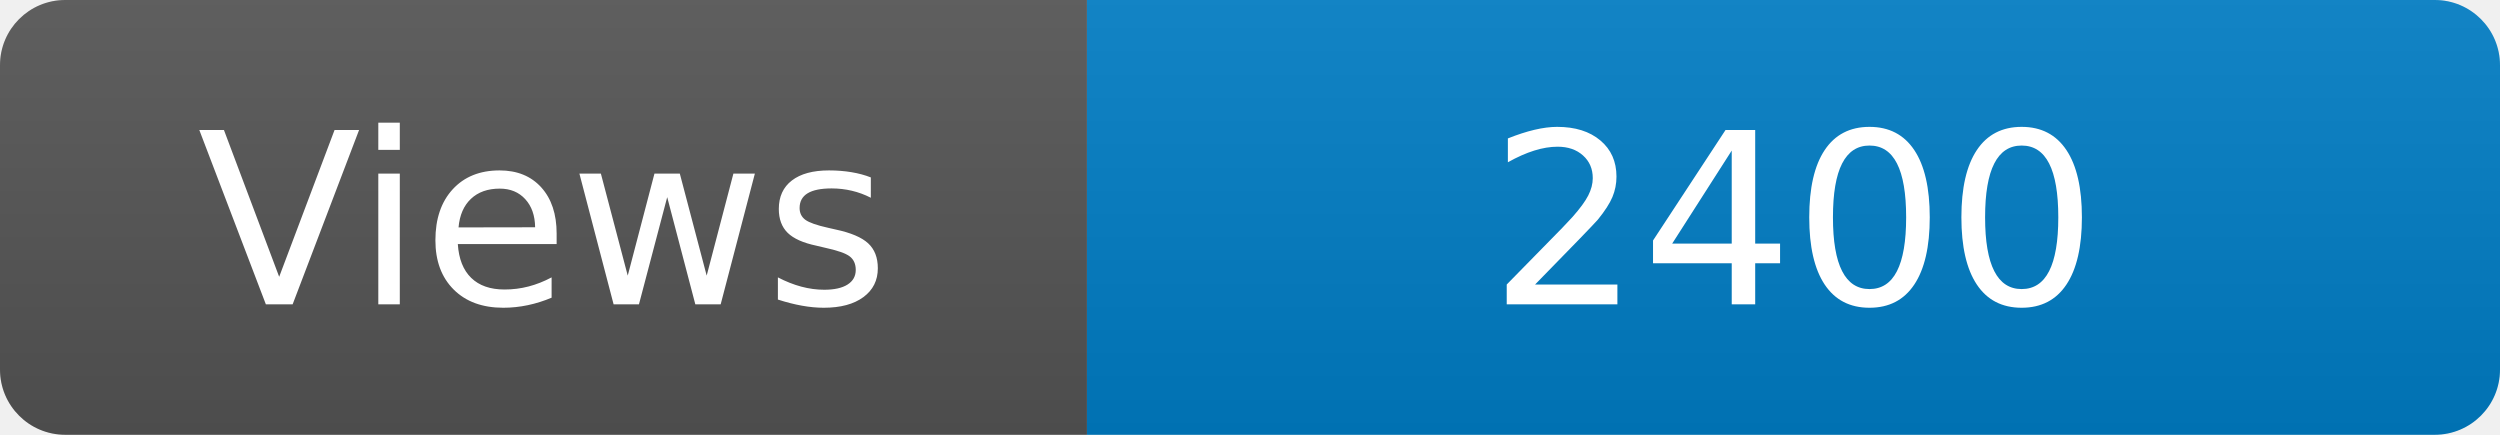
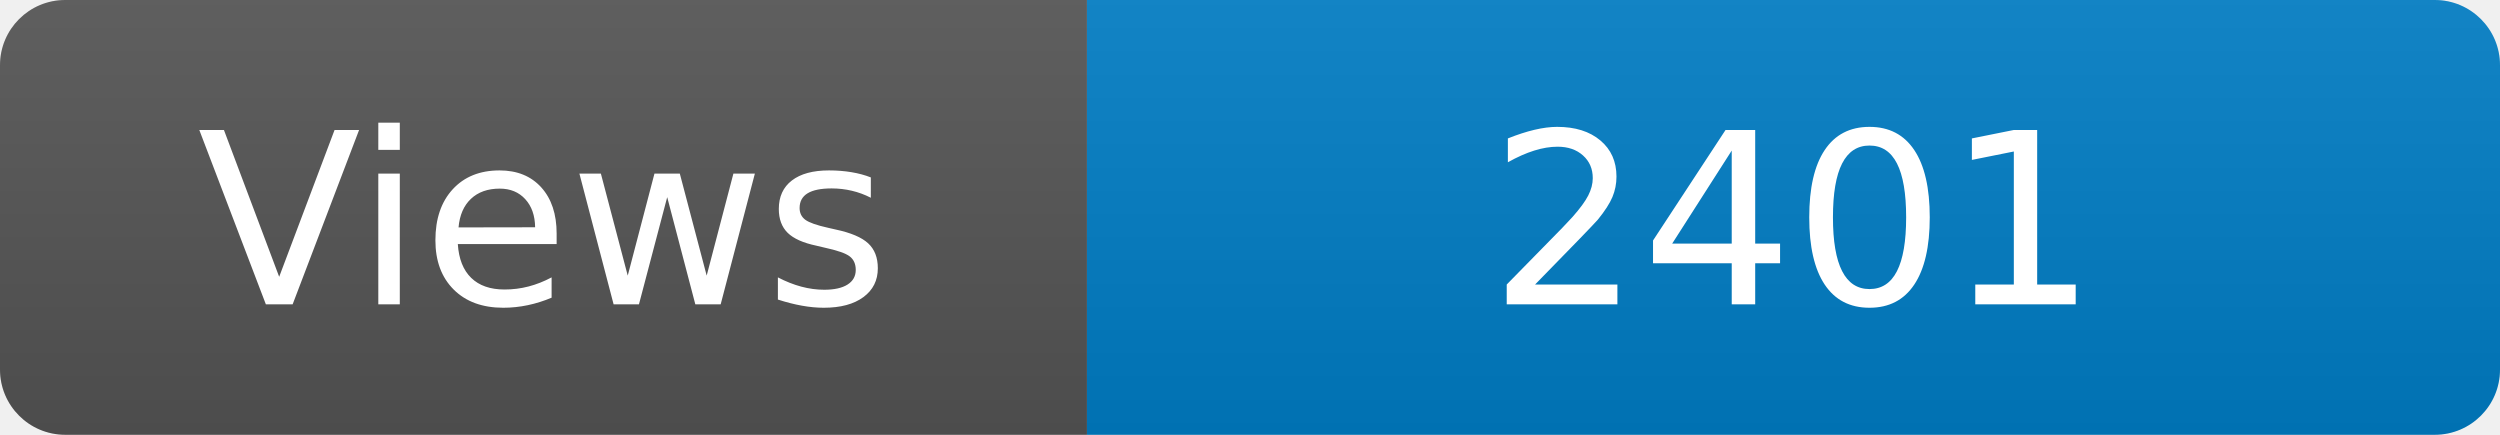
<svg xmlns="http://www.w3.org/2000/svg" width="115" height="20" role="img" aria-label="Maintained?: yes">
  <linearGradient id="s" x2="0" y2="100%">
    <stop offset="0" stop-color="#bbb" stop-opacity=".1" />
    <stop offset="1" stop-opacity=".1" />
  </linearGradient>
  <clipPath id="r">
    <rect width="115" height="20" rx="3" fill="#fff" />
  </clipPath>
  <g clip-path="url(#r)">
    <rect width="50" height="20" fill="#555" />
    <rect x="50" width="160" height="20" fill="#007ec6" />
    <rect width="115" height="20" fill="url(#s)" />
  </g>
  <g fill="#fff" text-anchor="middle" font-family="Verdana,Geneva,DejaVu Sans,sans-serif" font-size="110">
    <text x="250" y="140" transform="scale(.1)" fill="#fff">Views</text>
-     <text x="825" y="140" transform="scale(.1)" fill="#fff">2400</text>
+     <text x="825" y="140" transform="scale(.1)" fill="#fff">2401</text>
  </g>
</svg>
